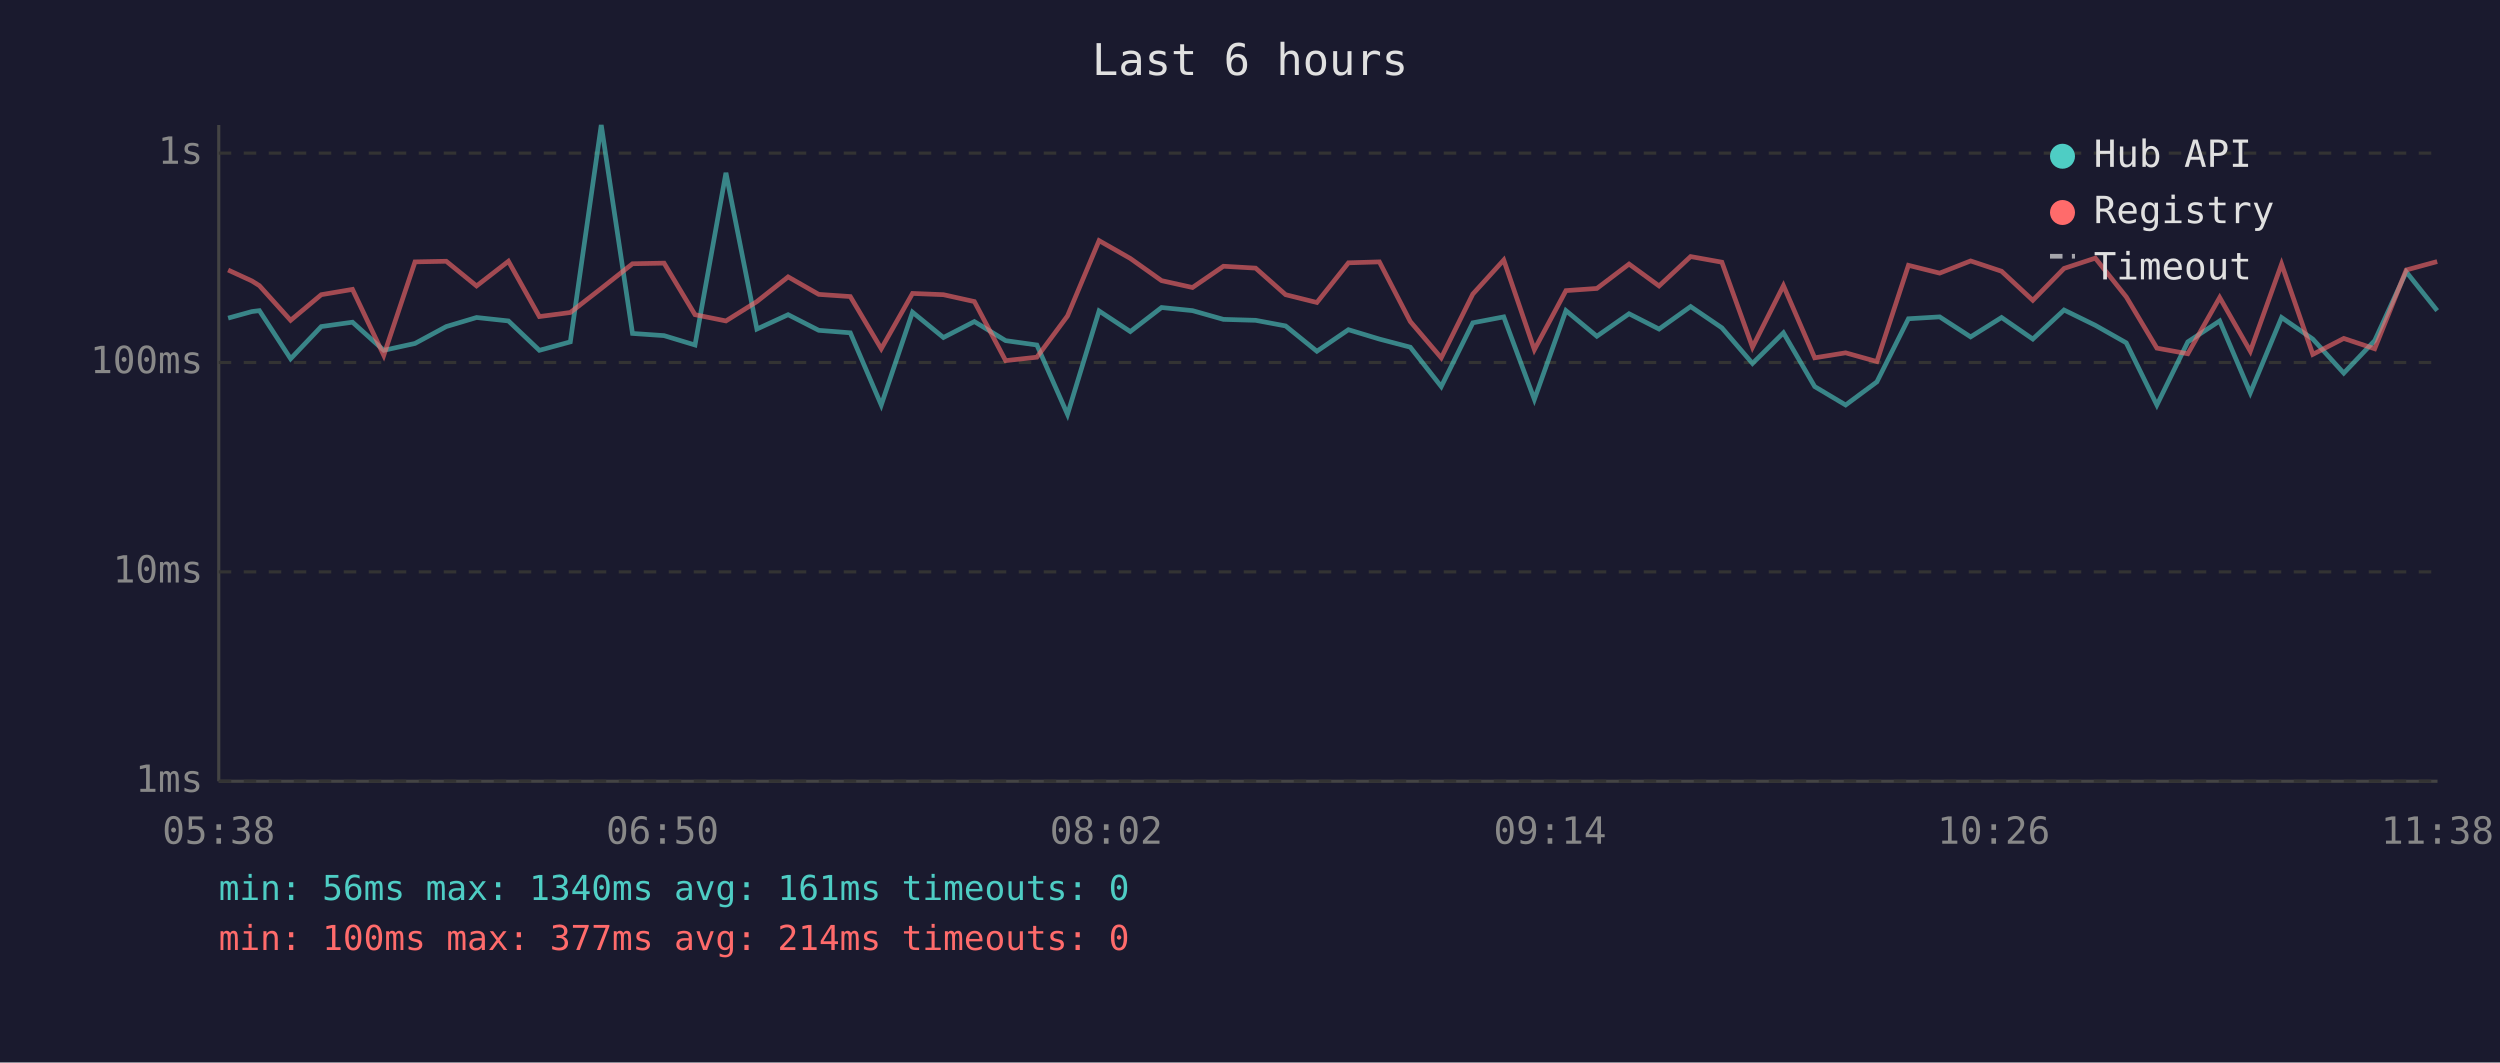
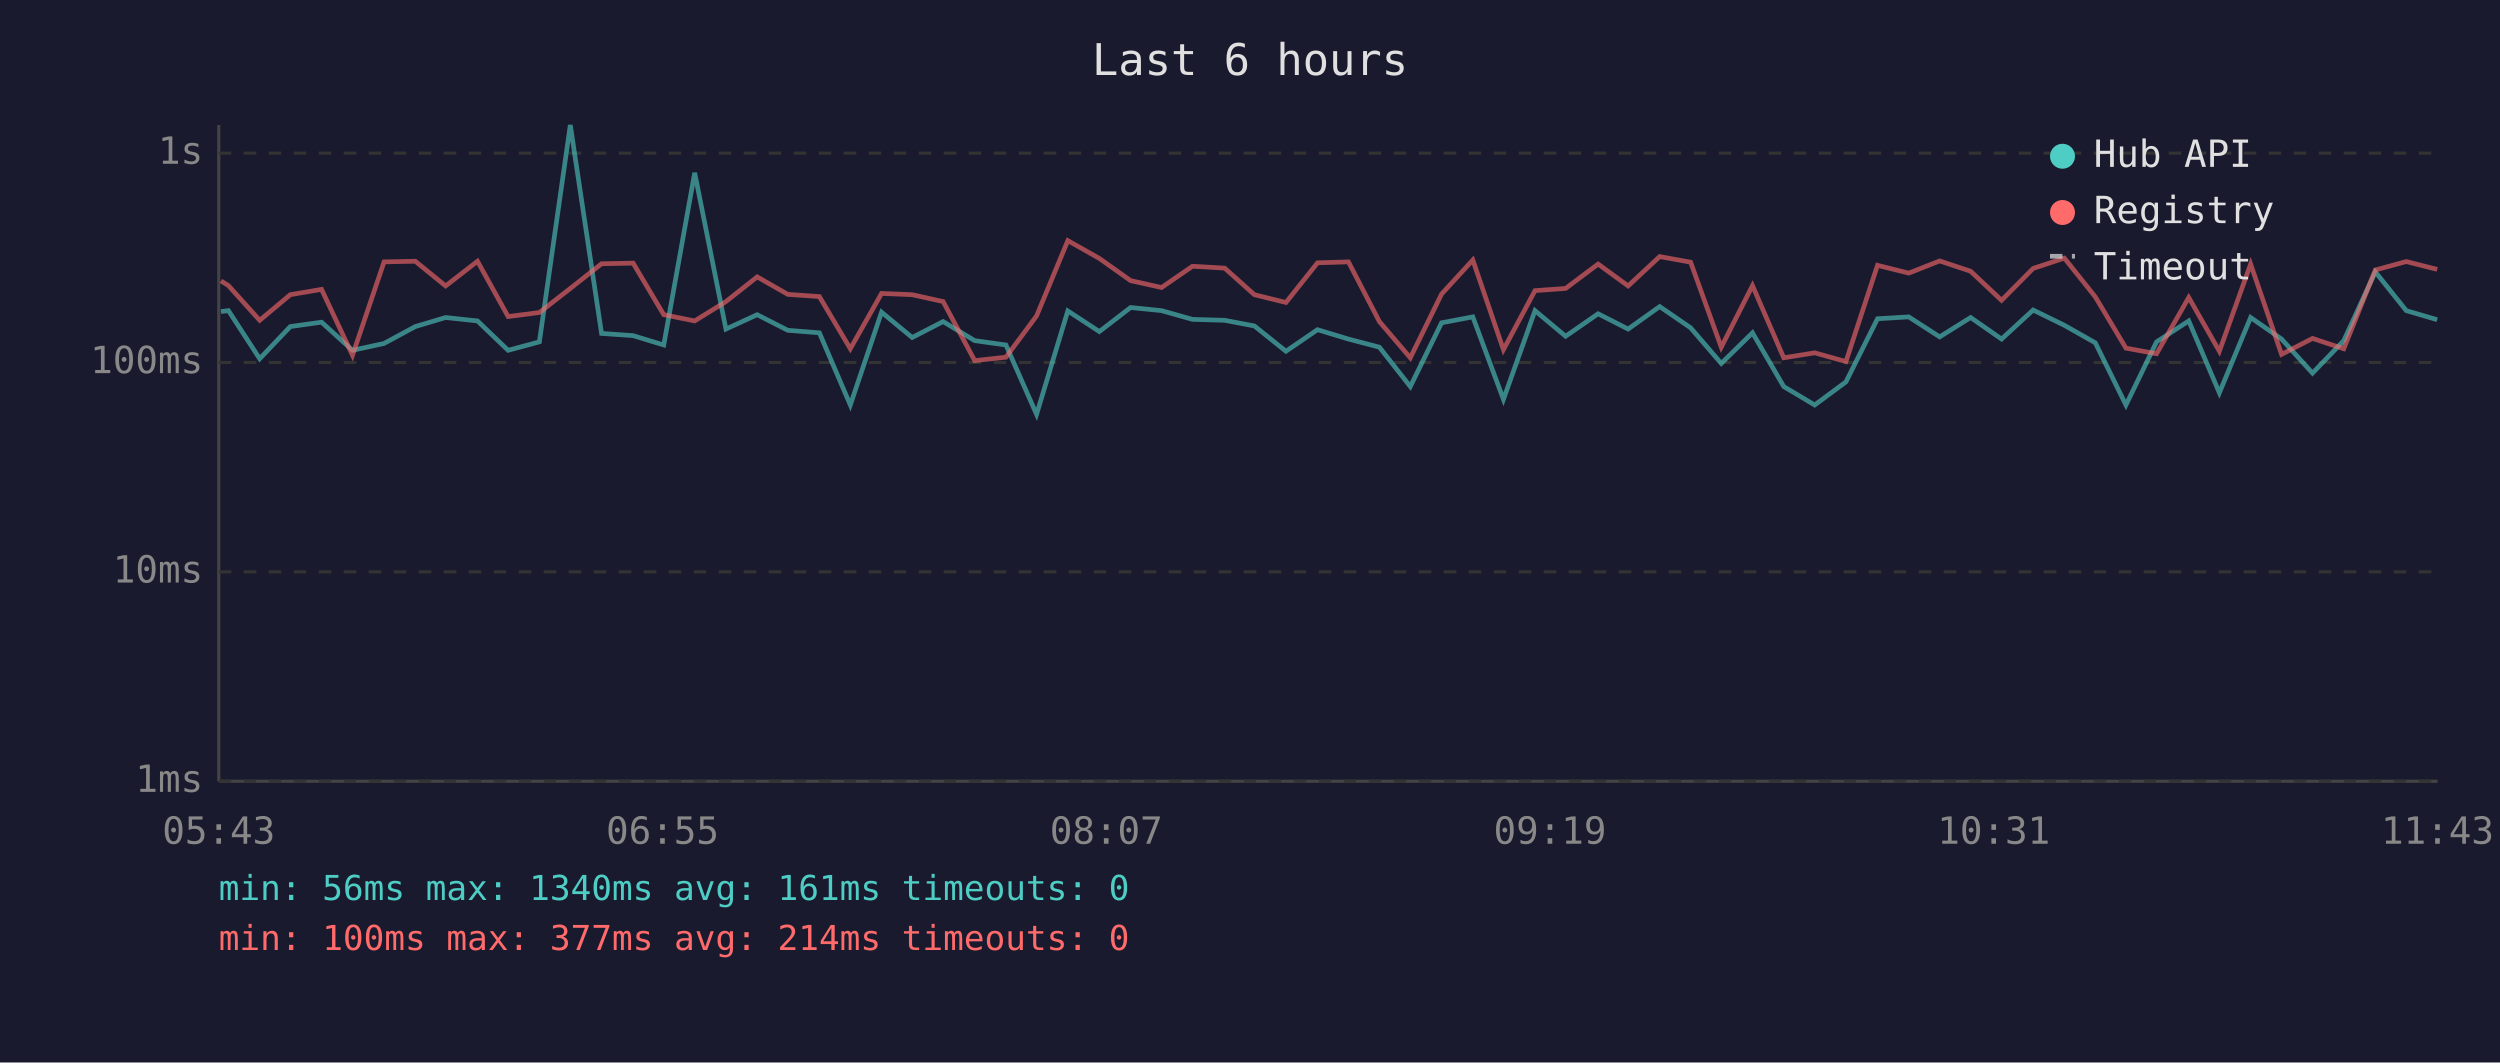
<svg xmlns="http://www.w3.org/2000/svg" viewBox="0 0 800 340" font-family="monospace" font-size="12">
  <rect width="800" height="340" fill="#1a1a2e" />
  <text x="400" y="24" fill="#e0e0e0" font-size="14" text-anchor="middle">Last 6 hours</text>
  <line x1="70" y1="40" x2="70" y2="250" stroke="#444" stroke-width="1" />
  <line x1="70" y1="250" x2="780" y2="250" stroke="#444" stroke-width="1" />
  <line x1="70" y1="250" x2="780" y2="250" stroke="#333" stroke-width="1" stroke-dasharray="4" />
  <text x="65" y="250" fill="#888" text-anchor="end" dominant-baseline="middle">1ms</text>
  <line x1="70" y1="183" x2="780" y2="183" stroke="#333" stroke-width="1" stroke-dasharray="4" />
  <text x="65" y="183" fill="#888" text-anchor="end" dominant-baseline="middle">10ms</text>
  <line x1="70" y1="116" x2="780" y2="116" stroke="#333" stroke-width="1" stroke-dasharray="4" />
  <text x="65" y="116" fill="#888" text-anchor="end" dominant-baseline="middle">100ms</text>
  <line x1="70" y1="49" x2="780" y2="49" stroke="#333" stroke-width="1" stroke-dasharray="4" />
  <text x="65" y="49" fill="#888" text-anchor="end" dominant-baseline="middle">1s</text>
-   <text x="70" y="270" fill="#888" text-anchor="middle">05:38</text>
-   <text x="212" y="270" fill="#888" text-anchor="middle">06:50</text>
-   <text x="354" y="270" fill="#888" text-anchor="middle">08:02</text>
-   <text x="496" y="270" fill="#888" text-anchor="middle">09:14</text>
-   <text x="638" y="270" fill="#888" text-anchor="middle">10:26</text>
-   <text x="780" y="270" fill="#888" text-anchor="middle">11:38</text>
-   <polyline points="73.0,101.8 80.6,99.7 83.0,99.4 93.0,114.8 102.8,104.5 112.8,103.1 122.8,112.1 132.8,109.9 142.8,104.5 152.5,101.6 162.7,102.7 172.6,112.1 182.5,109.4 192.4,40.0 202.4,106.7 212.5,107.4 222.4,110.4 232.3,55.3 242.2,105.3 252.2,100.7 262.0,105.7 272.1,106.5 282.0,129.6 292.0,99.9 301.9,108.0 311.8,102.9 321.8,109.0 331.8,110.4 341.6,132.6 351.7,99.5 361.7,106.1 371.7,98.4 381.6,99.4 391.5,102.2 401.8,102.5 411.4,104.3 421.4,112.4 431.5,105.5 441.4,108.5 451.3,111.1 461.2,123.7 471.3,103.3 481.2,101.4 491.0,127.8 501.1,99.4 511.0,107.6 521.3,100.4 530.9,105.3 541.0,98.1 551.0,104.9 560.8,116.3 570.7,106.5 580.7,123.7 590.6,129.6 600.6,122.2 610.7,102.0 620.7,101.4 630.6,107.8 640.5,101.6 650.5,108.5 660.5,99.2 670.5,104.1 680.4,109.7 690.2,129.6 700.1,109.4 710.3,102.7 720.1,125.7 730.1,101.6 740.1,108.5 750.0,119.4 759.9,109.0 770.0,87.0 779.9,99.4" fill="none" stroke="#4ecdc4" stroke-width="1.5" opacity="0.6" />
-   <polyline points="73.0,86.4 80.6,89.9 83.0,91.4 93.0,102.5 102.8,94.3 112.8,92.6 122.8,113.7 132.8,83.8 142.8,83.6 152.5,91.5 162.7,83.6 172.6,101.3 182.5,100.0 192.4,92.3 202.4,84.4 212.5,84.2 222.4,100.7 232.3,102.7 242.2,96.5 252.2,88.6 262.0,94.2 272.1,94.9 282.0,111.6 292.0,93.9 301.9,94.3 311.8,96.5 321.8,115.4 331.8,114.3 341.6,101.1 351.7,77.0 361.7,82.7 371.7,89.8 381.6,92.0 391.5,85.2 401.8,85.8 411.4,94.3 421.4,96.8 431.5,84.1 441.4,83.8 451.3,102.9 461.2,114.5 471.3,94.1 481.2,83.2 491.0,111.9 501.1,93.0 511.0,92.3 521.3,84.5 530.9,91.5 541.0,82.1 551.0,83.9 560.8,111.1 570.7,91.4 580.7,114.5 590.6,112.9 600.6,115.7 610.7,84.9 620.7,87.4 630.6,83.5 640.5,86.8 650.5,96.1 660.5,85.9 670.5,82.6 680.4,95.0 690.2,111.4 700.1,113.2 710.3,95.2 720.1,112.4 730.1,84.5 740.1,113.4 750.0,108.3 759.9,111.6 770.0,86.4 779.9,83.7" fill="none" stroke="#ff6b6b" stroke-width="1.5" opacity="0.6" />
+   <text x="70" y="270" fill="#888" text-anchor="middle">05:43</text>
+   <text x="212" y="270" fill="#888" text-anchor="middle">06:55</text>
+   <text x="354" y="270" fill="#888" text-anchor="middle">08:07</text>
+   <text x="496" y="270" fill="#888" text-anchor="middle">09:19</text>
+   <text x="638" y="270" fill="#888" text-anchor="middle">10:31</text>
+   <text x="780" y="270" fill="#888" text-anchor="middle">11:43</text>
+   <polyline points="70.7,99.7 73.1,99.4 83.1,114.8 92.9,104.5 102.9,103.1 112.8,112.1 122.9,109.9 132.9,104.5 142.6,101.6 152.8,102.7 162.6,112.1 172.6,109.4 182.5,40.0 192.5,106.7 202.6,107.4 212.4,110.4 222.3,55.3 232.3,105.3 242.3,100.7 252.1,105.7 262.2,106.5 272.1,129.6 282.1,99.9 291.9,108.0 301.8,102.9 311.9,109.0 321.9,110.4 331.7,132.6 341.7,99.5 351.8,106.1 361.8,98.4 371.7,99.4 381.6,102.2 391.9,102.5 401.4,104.3 411.5,112.4 421.6,105.5 431.5,108.5 441.4,111.1 451.3,123.7 461.3,103.3 471.3,101.4 481.1,127.8 491.2,99.4 501.0,107.6 511.4,100.4 521.0,105.3 531.1,98.1 541.0,104.9 550.8,116.3 560.8,106.5 570.8,123.7 580.7,129.6 590.7,122.2 600.8,102.0 610.8,101.4 620.7,107.8 630.6,101.6 640.5,108.5 650.6,99.2 660.6,104.1 670.5,109.7 680.3,129.6 690.1,109.4 700.4,102.7 710.2,125.7 720.2,101.6 730.1,108.5 740.0,119.4 750.0,109.0 760.1,87.0 770.0,99.4 779.9,102.3" fill="none" stroke="#4ecdc4" stroke-width="1.5" opacity="0.6" />
+   <polyline points="70.7,89.9 73.1,91.4 83.1,102.5 92.9,94.3 102.9,92.6 112.8,113.7 122.9,83.8 132.9,83.6 142.6,91.5 152.8,83.6 162.6,101.3 172.6,100.0 182.5,92.3 192.5,84.4 202.6,84.2 212.4,100.7 222.3,102.7 232.3,96.5 242.3,88.6 252.1,94.2 262.2,94.9 272.1,111.6 282.1,93.9 291.9,94.3 301.8,96.5 311.9,115.4 321.9,114.3 331.7,101.1 341.7,77.0 351.8,82.7 361.8,89.8 371.7,92.0 381.6,85.2 391.9,85.8 401.4,94.3 411.5,96.8 421.6,84.1 431.5,83.8 441.4,102.9 451.3,114.5 461.3,94.1 471.3,83.2 481.1,111.9 491.2,93.0 501.0,92.3 511.4,84.5 521.0,91.5 531.1,82.1 541.0,83.9 550.8,111.1 560.8,91.4 570.8,114.5 580.7,112.9 590.7,115.7 600.8,84.9 610.8,87.4 620.7,83.5 630.6,86.8 640.5,96.1 650.6,85.9 660.6,82.6 670.5,95.0 680.3,111.4 690.1,113.2 700.4,95.2 710.2,112.4 720.2,84.5 730.1,113.4 740.0,108.3 750.0,111.6 760.1,86.4 770.0,83.7 779.9,86.2" fill="none" stroke="#ff6b6b" stroke-width="1.5" opacity="0.6" />
  <circle cx="660" cy="50" r="4" fill="#4ecdc4" />
  <text x="670" y="50" fill="#e0e0e0" dominant-baseline="middle">Hub API</text>
  <circle cx="660" cy="68" r="4" fill="#ff6b6b" />
  <text x="670" y="68" fill="#e0e0e0" dominant-baseline="middle">Registry</text>
  <line x1="656" y1="82" x2="664" y2="82" stroke="#e0e0e0" stroke-width="1.5" stroke-dasharray="4,3" opacity="0.7" />
  <text x="670" y="86" fill="#e0e0e0" dominant-baseline="middle">Timeout</text>
  <text x="70" y="288" fill="#4ecdc4" font-size="11">min: 56ms  max: 1340ms  avg: 161ms  timeouts: 0</text>
  <text x="70" y="304" fill="#ff6b6b" font-size="11">min: 100ms  max: 377ms  avg: 214ms  timeouts: 0</text>
</svg>
